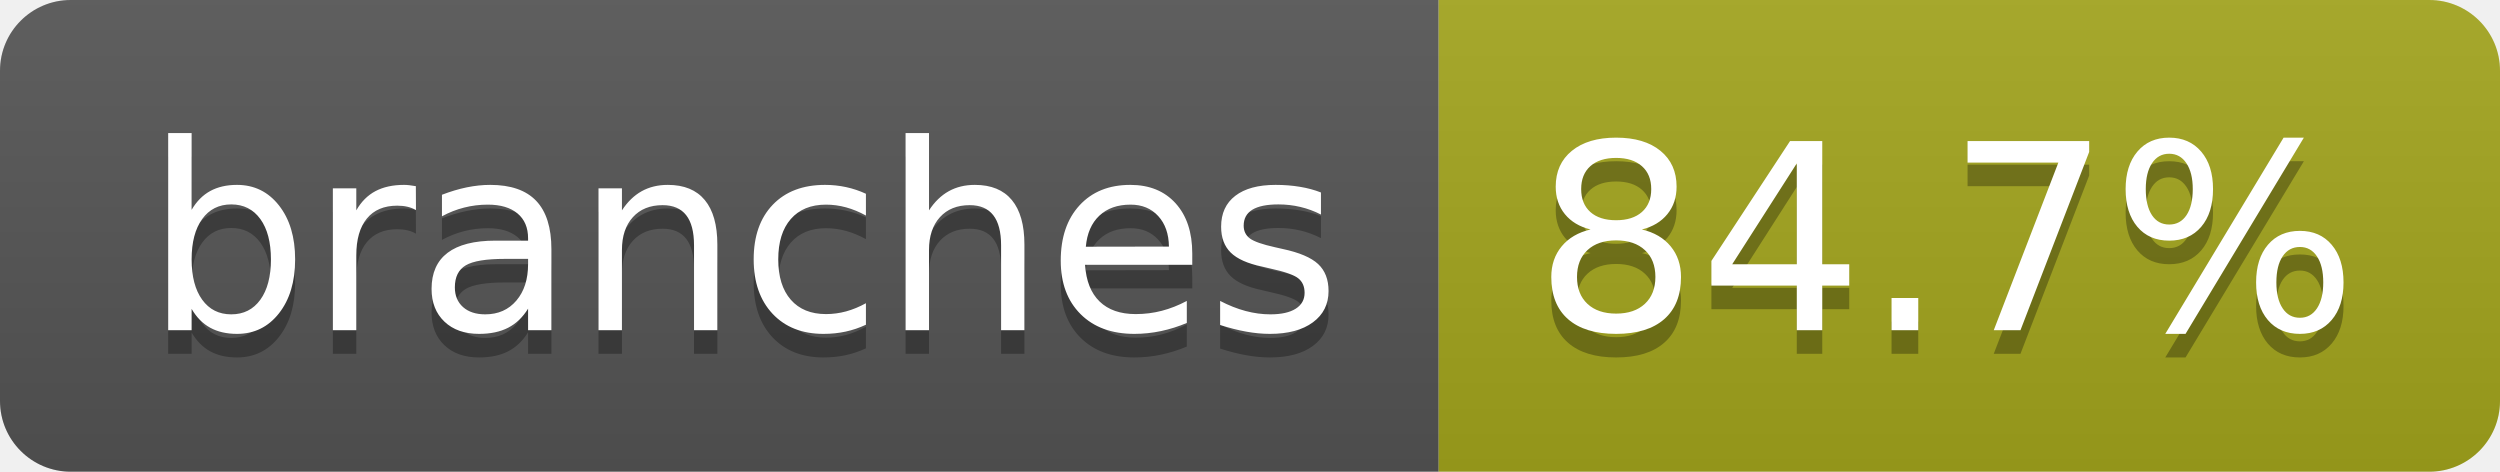
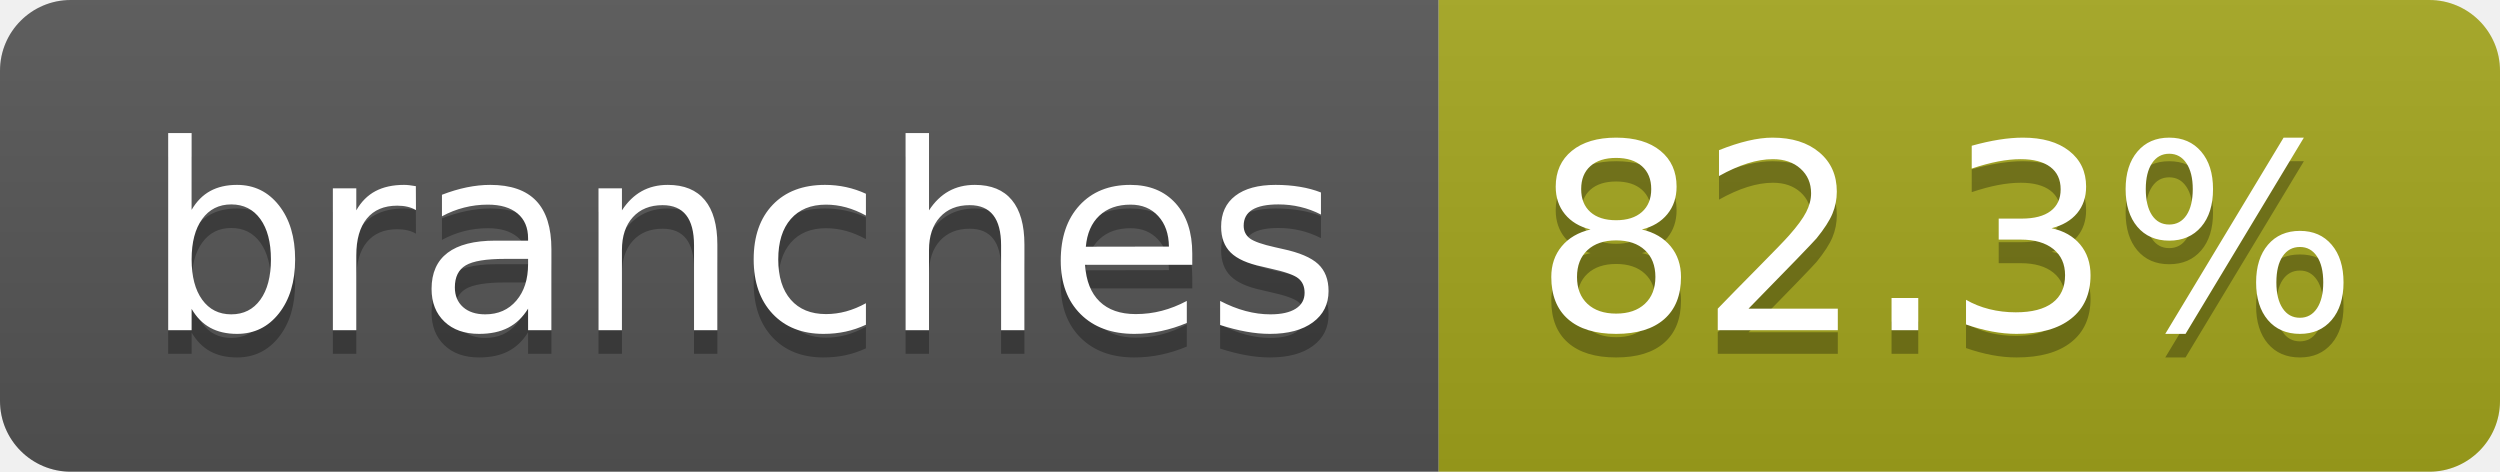
- <svg xmlns="http://www.w3.org/2000/svg" width="106" height="20" role="img" aria-label="branches: 84.7%">
+ <svg xmlns="http://www.w3.org/2000/svg" width="106" height="20" role="img" aria-label="branches: 82.3%">
  <linearGradient id="s" x2="0" y2="100%">
    <stop offset="0" stop-color="#bbb" stop-opacity=".1" />
    <stop offset="1" stop-opacity=".1" />
  </linearGradient>
  <clipPath id="r">
    <rect width="106" height="20" rx="3" fill="#fff" />
  </clipPath>
  <g clip-path="url(#r)">
    <rect width="61" height="20" fill="#555" />
    <rect x="61" width="45" height="20" fill="#a4a61d" />
    <rect width="106" height="20" fill="url(#s)" />
  </g>
  <g fill="#fff" text-anchor="middle" font-family="Verdana,Geneva,DejaVu Sans,sans-serif" text-rendering="geometricPrecision" font-size="110">
    <text aria-hidden="true" x="315" y="150" fill="#010101" fill-opacity=".3" transform="scale(.1)" textLength="507">branches</text>
    <text x="315" y="140" transform="scale(.1)" fill="#fff" textLength="507">branches</text>
-     <text aria-hidden="true" x="825" y="150" fill="#010101" fill-opacity=".3" transform="scale(.1)" textLength="350">84.7%</text>
-     <text x="825" y="140" transform="scale(.1)" fill="#fff" textLength="350">84.7%</text>
+     <text aria-hidden="true" x="825" y="150" fill="#010101" fill-opacity=".3" transform="scale(.1)" textLength="350">82.3%</text>
+     <text x="825" y="140" transform="scale(.1)" fill="#fff" textLength="350">82.3%</text>
  </g>
</svg>
